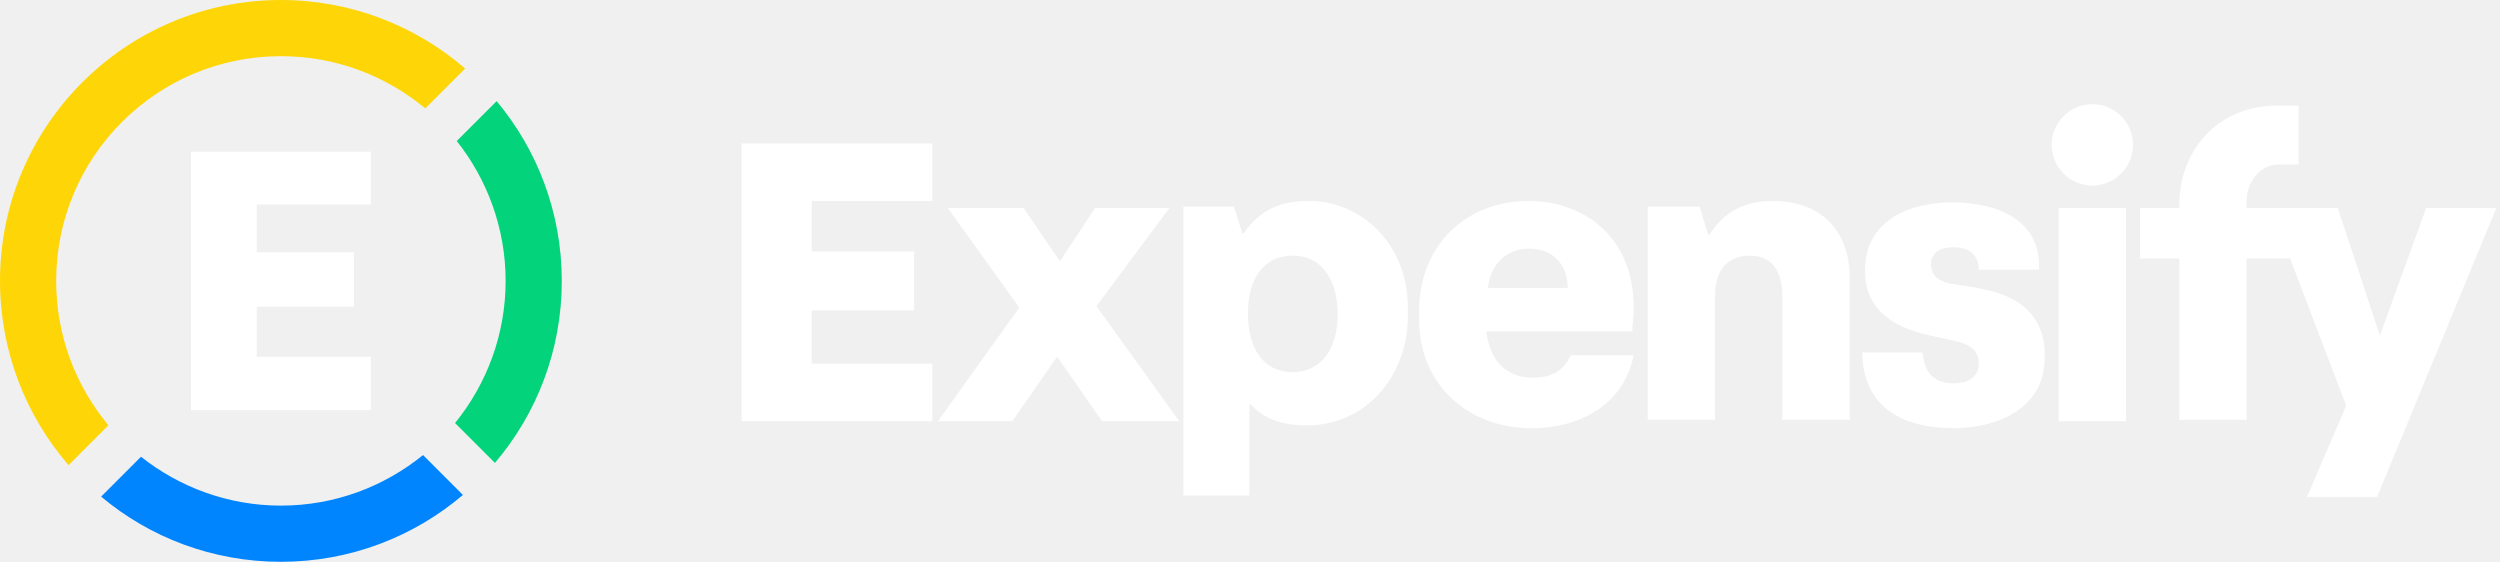
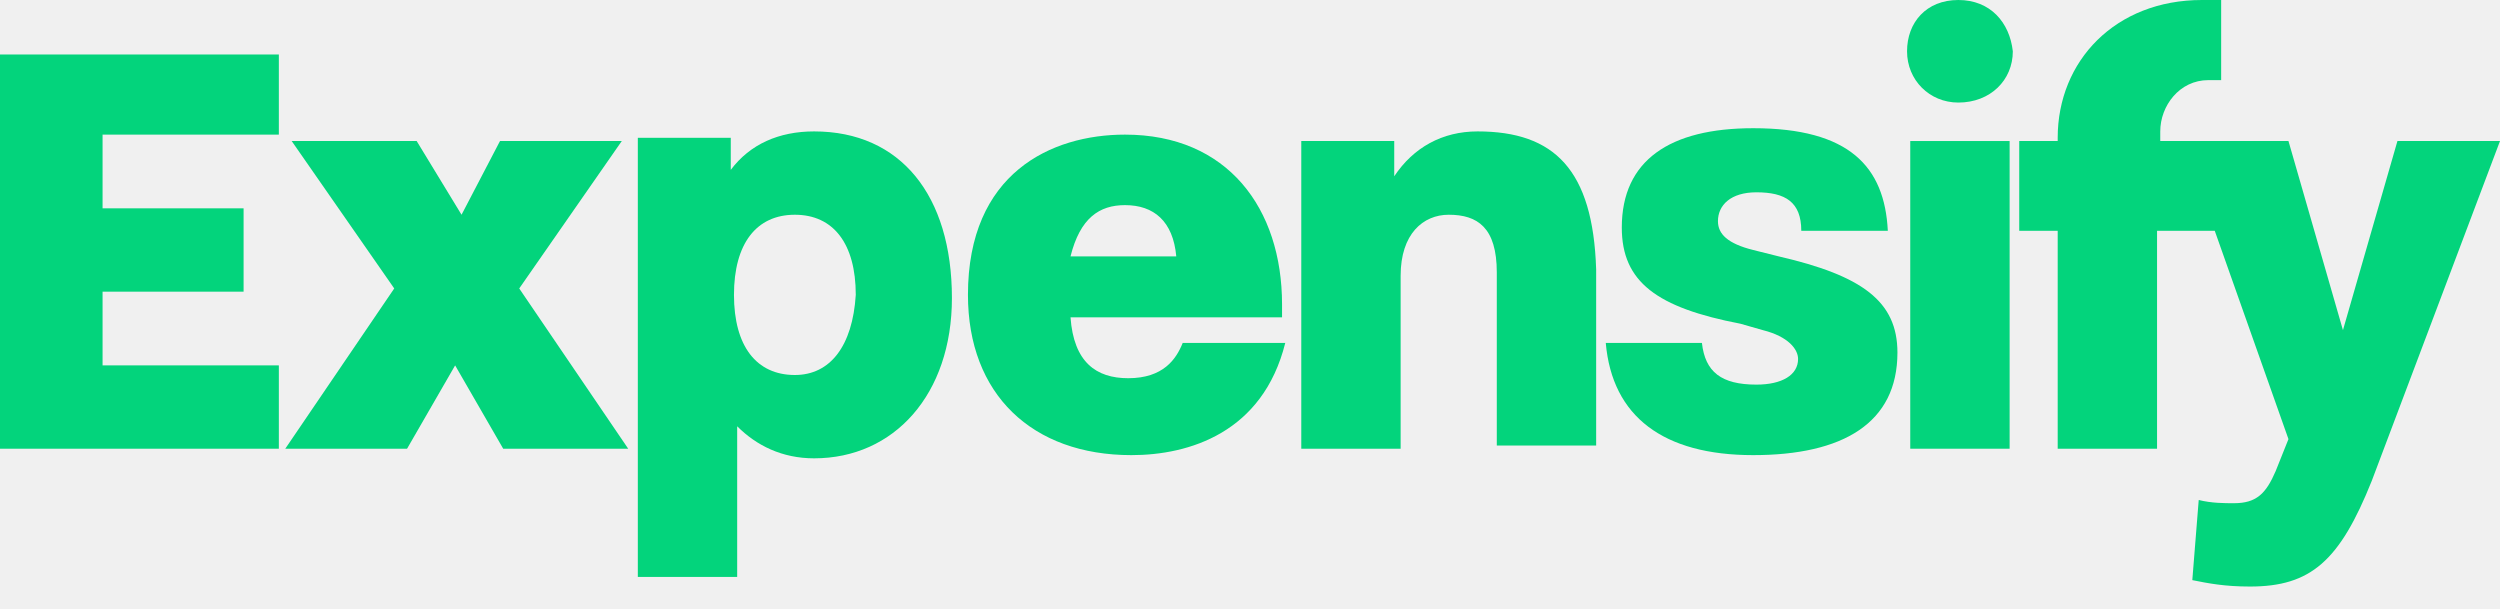
- <svg xmlns="http://www.w3.org/2000/svg" width="445" height="100" viewBox="0 0 445 100" fill="none">
-   <path d="M34 73H66V63.5H45.7V54.6H63V44.9H45.7V36.4H66V27H34V73Z" fill="#FFFFFF" />
-   <path d="M90 50C90 59.6 86.6 68.4 81 75.3L88.1 82.4C95.5 73.7 100 62.4 100 50C100 37.8 95.6 26.6 88.4 18L81.3 25.1C86.7 31.9 90 40.6 90 50Z" fill="#03D47C" />
-   <path d="M75.3 81C68.4 86.6 59.6 90 50 90C40.6 90 31.9 86.7 25.1 81.3L18 88.4C26.7 95.7 37.9 100 50 100C62.4 100 73.7 95.5 82.4 88.1L75.3 81Z" fill="#0185FF" />
-   <path d="M19.3 75.7C13.5 68.7 10 59.8 10 50C10 27.9 27.9 10 50 10C59.8 10 68.7 13.5 75.7 19.3L82.8 12.2C74 4.6 62.5 0 50 0C22.4 0 0 22.4 0 50C0 62.5 4.6 74 12.2 82.8L19.3 75.7Z" fill="#FED607" />
-   <path d="M132 74.972H165.956V64.735H144.484V55.248H162.71V44.761H144.484V35.773H165.956V25.537H132V74.972Z" fill="#FFFFFF" />
-   <path d="M233.118 35.773C227.875 35.773 224.38 37.271 221.384 41.516H221.134L219.636 36.772H210.648V88.205H222.382V71.976H222.632C224.879 74.473 228.125 75.721 232.619 75.721C243.105 75.721 250.596 66.982 250.596 56.246V54.748C250.596 43.014 241.857 35.773 233.118 35.773ZM230.122 66.233C224.63 66.233 222.133 61.739 222.133 55.747C222.133 50.005 224.63 45.51 230.122 45.51C235.615 45.51 238.112 50.254 238.112 55.997C238.112 61.739 235.366 66.233 230.122 66.233Z" fill="#FFFFFF" />
-   <path d="M290.793 54.748C290.793 42.015 281.805 35.773 272.067 35.773C261.082 35.773 252.593 43.513 252.593 55.497V56.746C252.593 68.98 261.831 76.22 272.567 76.22C281.305 76.22 289.045 71.976 290.793 63.237H279.558C278.309 66.233 275.812 67.232 272.816 67.232C267.823 67.232 265.076 63.737 264.577 58.993H290.543C290.543 57.994 290.793 56.246 290.793 54.748ZM264.827 51.253C265.326 47.258 267.823 44.262 272.317 44.262C276.312 44.262 279.058 47.008 279.058 51.253H264.827Z" fill="#FFFFFF" />
-   <path d="M315.512 35.773C310.768 35.773 307.023 37.521 304.276 41.765H304.027L302.529 36.772H293.291V74.722H305.275V52.751C305.275 48.007 307.522 45.51 311.517 45.51C314.763 45.51 317.259 47.508 317.259 52.751V74.722H329.244V49.255C329.244 42.015 324.999 35.773 315.512 35.773Z" fill="#FFFFFF" />
-   <path d="M347.219 50.504C345.222 50.005 343.724 49.255 343.724 47.008C343.724 45.261 344.972 44.012 347.719 44.012C350.715 44.012 352.213 45.51 352.213 48.007H362.949V47.258C362.949 39.269 355.708 36.023 347.469 36.023C340.228 36.023 331.989 39.019 331.989 48.007V48.507C331.989 51.253 332.988 53.75 334.736 55.497C338.481 59.242 344.223 59.742 348.218 60.74C351.464 61.489 352.213 62.988 352.213 64.735C352.213 66.982 350.465 68.231 347.719 68.231C344.473 68.231 342.475 66.483 342.226 62.738H331.49V63.487C331.989 72.725 338.98 76.22 347.719 76.22C355.459 76.22 363.947 72.725 363.947 63.737V62.738C363.947 59.992 362.949 57.495 361.451 55.747C357.955 51.752 351.963 51.253 347.219 50.504Z" fill="#FFFFFF" />
-   <path d="M378.429 37.022H366.444V74.972H378.429V37.022Z" fill="#FFFFFF" />
-   <path d="M208.151 37.022H194.918L188.676 46.509L182.185 37.022H168.702L181.436 54.748L166.955 74.972H180.187L188.177 63.487L196.167 74.972H209.899L195.168 54.499L208.151 37.022Z" fill="#FFFFFF" />
-   <path d="M372.438 18.546C368.443 18.546 365.197 21.791 365.197 25.786C365.197 29.781 368.443 33.027 372.438 33.027C376.433 33.027 379.678 29.781 379.678 25.786C379.678 21.791 376.433 18.546 372.438 18.546Z" fill="#FFFFFF" />
-   <path d="M399.9 37.022V35.773C399.9 32.527 402.147 29.282 405.642 29.282C406.142 29.282 409.138 29.282 409.138 29.282V18.795H404.893C394.657 19.045 387.916 26.785 387.916 36.522V37.022H380.925V46.01H387.916V74.722H399.9V46.01H407.64L417.627 72.226L410.636 88.454H423.12L444.342 37.022H431.858L423.619 59.742L416.129 37.022H399.9Z" fill="#FFFFFF" />
+ <svg xmlns="http://www.w3.org/2000/svg" version="1.1" id="Layer_1" x="0px" y="0px" viewBox="0 0 78 19" style="enable-background:new 0 0 78 19;" xml:space="preserve" fill="#03D47C">
+   <g>
+     <polygon points="0,14 8.7,14 8.7,11.4 3.2,11.4 3.2,9.1 7.6,9.1 7.6,6.5 3.2,6.5 3.2,4.2 8.7,4.2 8.7,1.7 0,1.7  " />
+     <polygon points="19.4,4.4 15.6,4.4 14.4,6.7 13,4.4 9.1,4.4 12.3,9 8.9,14 12.7,14 14.2,11.4 15.7,14 19.6,14 16.2,9  " />
+     <path d="M25.4,4.1c-1.1,0-2,0.4-2.6,1.2v-1h-2.9V18H23v-4.7c0.6,0.6,1.4,1,2.4,1c2.5,0,4.3-2,4.3-5C29.7,6.1,28.1,4.1,25.4,4.1z    M24.8,11.7c-1.2,0-1.9-0.9-1.9-2.5c0-1.6,0.7-2.5,1.9-2.5s1.9,0.9,1.9,2.5C26.6,10.8,25.9,11.7,24.8,11.7z" />
+     <path d="M35.2,11.8c-1,0-1.7-0.5-1.8-1.9H40V9.5c0-3-1.7-5.3-4.9-5.3c-2.3,0-4.9,1.2-4.9,5c0,3.1,2,5,5.1,5c1.8,0,4.1-0.7,4.8-3.5   h-3.2C36.7,11.2,36.3,11.8,35.2,11.8z M35.1,6.4c0.9,0,1.5,0.5,1.6,1.6h-3.3C33.7,6.8,34.3,6.4,35.1,6.4z" />
+     <path d="M46.1,4.1c-1.1,0-2,0.5-2.6,1.4V4.4h-2.9V14h3.1V8.6c0-1.3,0.7-1.9,1.5-1.9c0.9,0,1.5,0.4,1.5,1.8v5.4h3.1V8.4   C49.7,5.3,48.5,4.1,46.1,4.1z" />
+     <path d="M61.1,0c-1,0-1.6,0.7-1.6,1.6c0,0.9,0.7,1.6,1.6,1.6c1,0,1.7-0.7,1.7-1.6C62.7,0.7,62.1,0,61.1,0z" />
+     <rect x="59.6" y="4.4" width="3.1" height="9.6" />
+     <path d="M55.5,8l-0.8-0.2c-0.8-0.2-1.1-0.5-1.1-0.9C53.6,6.4,54,6,54.8,6c0.9,0,1.4,0.3,1.4,1.2h2.7c-0.1-2-1.2-3.2-4.2-3.2   c-2.6,0-4.1,1-4.1,3.1c0,1.7,1.1,2.5,3.7,3l0.7,0.2c0.8,0.2,1.1,0.6,1.1,0.9c0,0.5-0.5,0.8-1.3,0.8c-1.1,0-1.6-0.4-1.7-1.3h-3   c0.2,2.3,1.8,3.5,4.6,3.5s4.5-1,4.5-3.2C59.2,9.4,58.1,8.6,55.5,8z" />
+     <path d="M74.8,4.4l-1.7,5.9l-1.7-5.9h-4V4.1c0-0.8,0.6-1.6,1.5-1.6h0.4V0h-0.6c-2.7,0-4.5,1.9-4.5,4.3v0.1H63v2.8h1.2V14h3.1V7.2   h1.8l2.3,6.5l-0.4,1c-0.3,0.7-0.6,1-1.3,1c-0.3,0-0.7,0-1.1-0.1l-0.2,2.5c0.5,0.1,1,0.2,1.8,0.2c1.9,0,2.8-0.8,3.8-3.3l4-10.6H74.8   z" />
+   </g>
</svg>
